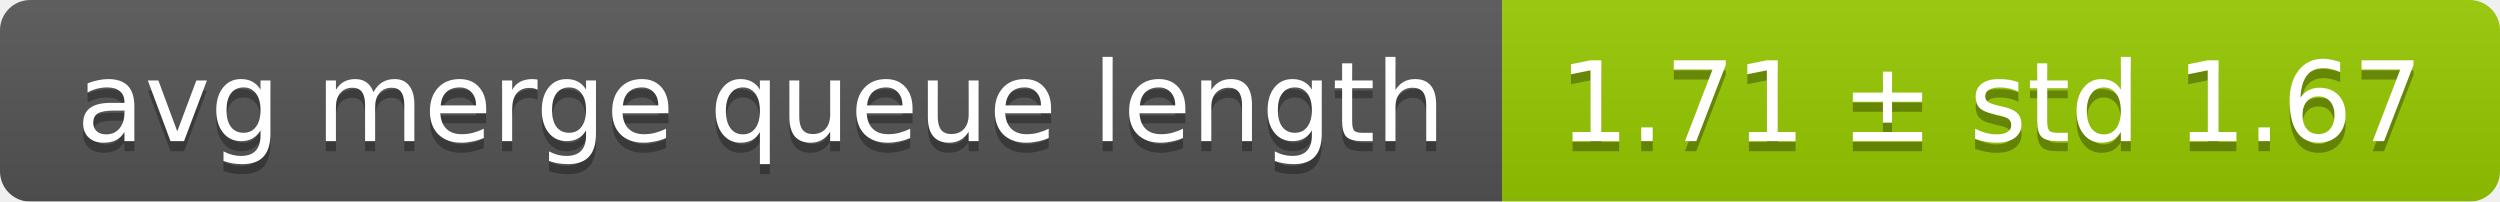
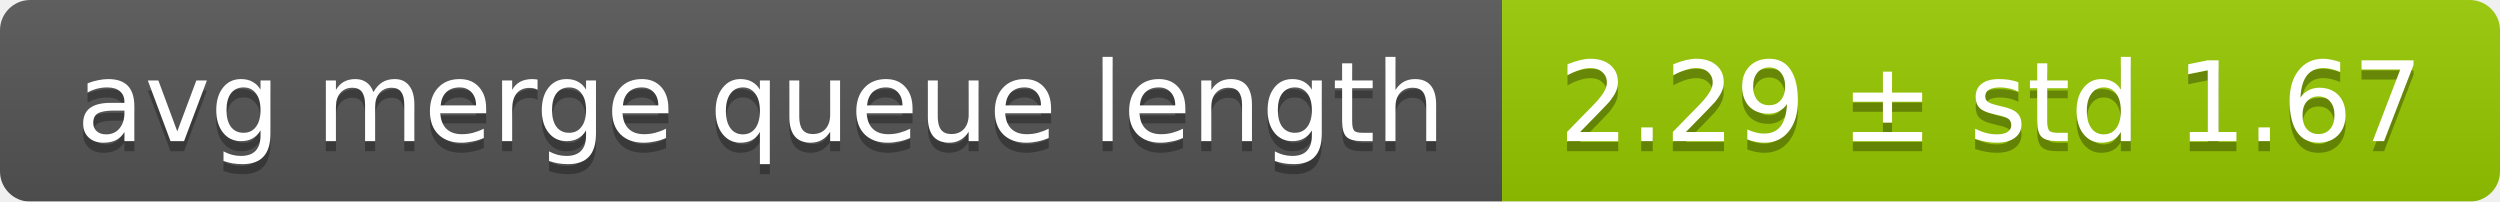
<svg xmlns="http://www.w3.org/2000/svg" width="248" height="20">
  <linearGradient id="smooth" x2="0" y2="100%">
    <stop offset="0" stop-color="#bbb" stop-opacity=".1" />
    <stop offset="1" stop-opacity=".1" />
  </linearGradient>
  <mask id="round">
    <rect width="248" height="20" rx="3" fill="#fff" />
  </mask>
  <g mask="url(#round)">
    <rect width="149" height="20" fill="#555" />
    <rect x="149" width="99" height="20" fill="#97ca00" />
    <rect width="248" height="20" fill="url(#smooth)" />
  </g>
  <g fill="#fff" text-anchor="middle" font-family="DejaVu Sans,Verdana,Geneva,sans-serif" font-size="11">
    <text x="75.5" y="15" fill="#010101" fill-opacity=".3">avg merge queue length</text>
    <text x="75.5" y="14">avg merge queue length</text>
-     <text x="197.5" y="15" fill="#010101" fill-opacity=".3">1.71 ± std 1.67</text>
-     <text x="197.5" y="14">1.71 ± std 1.67</text>
+     <text x="197.5" y="15" fill="#010101" fill-opacity=".3">2.29 ± std 1.67</text>
+     <text x="197.5" y="14">2.29 ± std 1.67</text>
  </g>
</svg>
